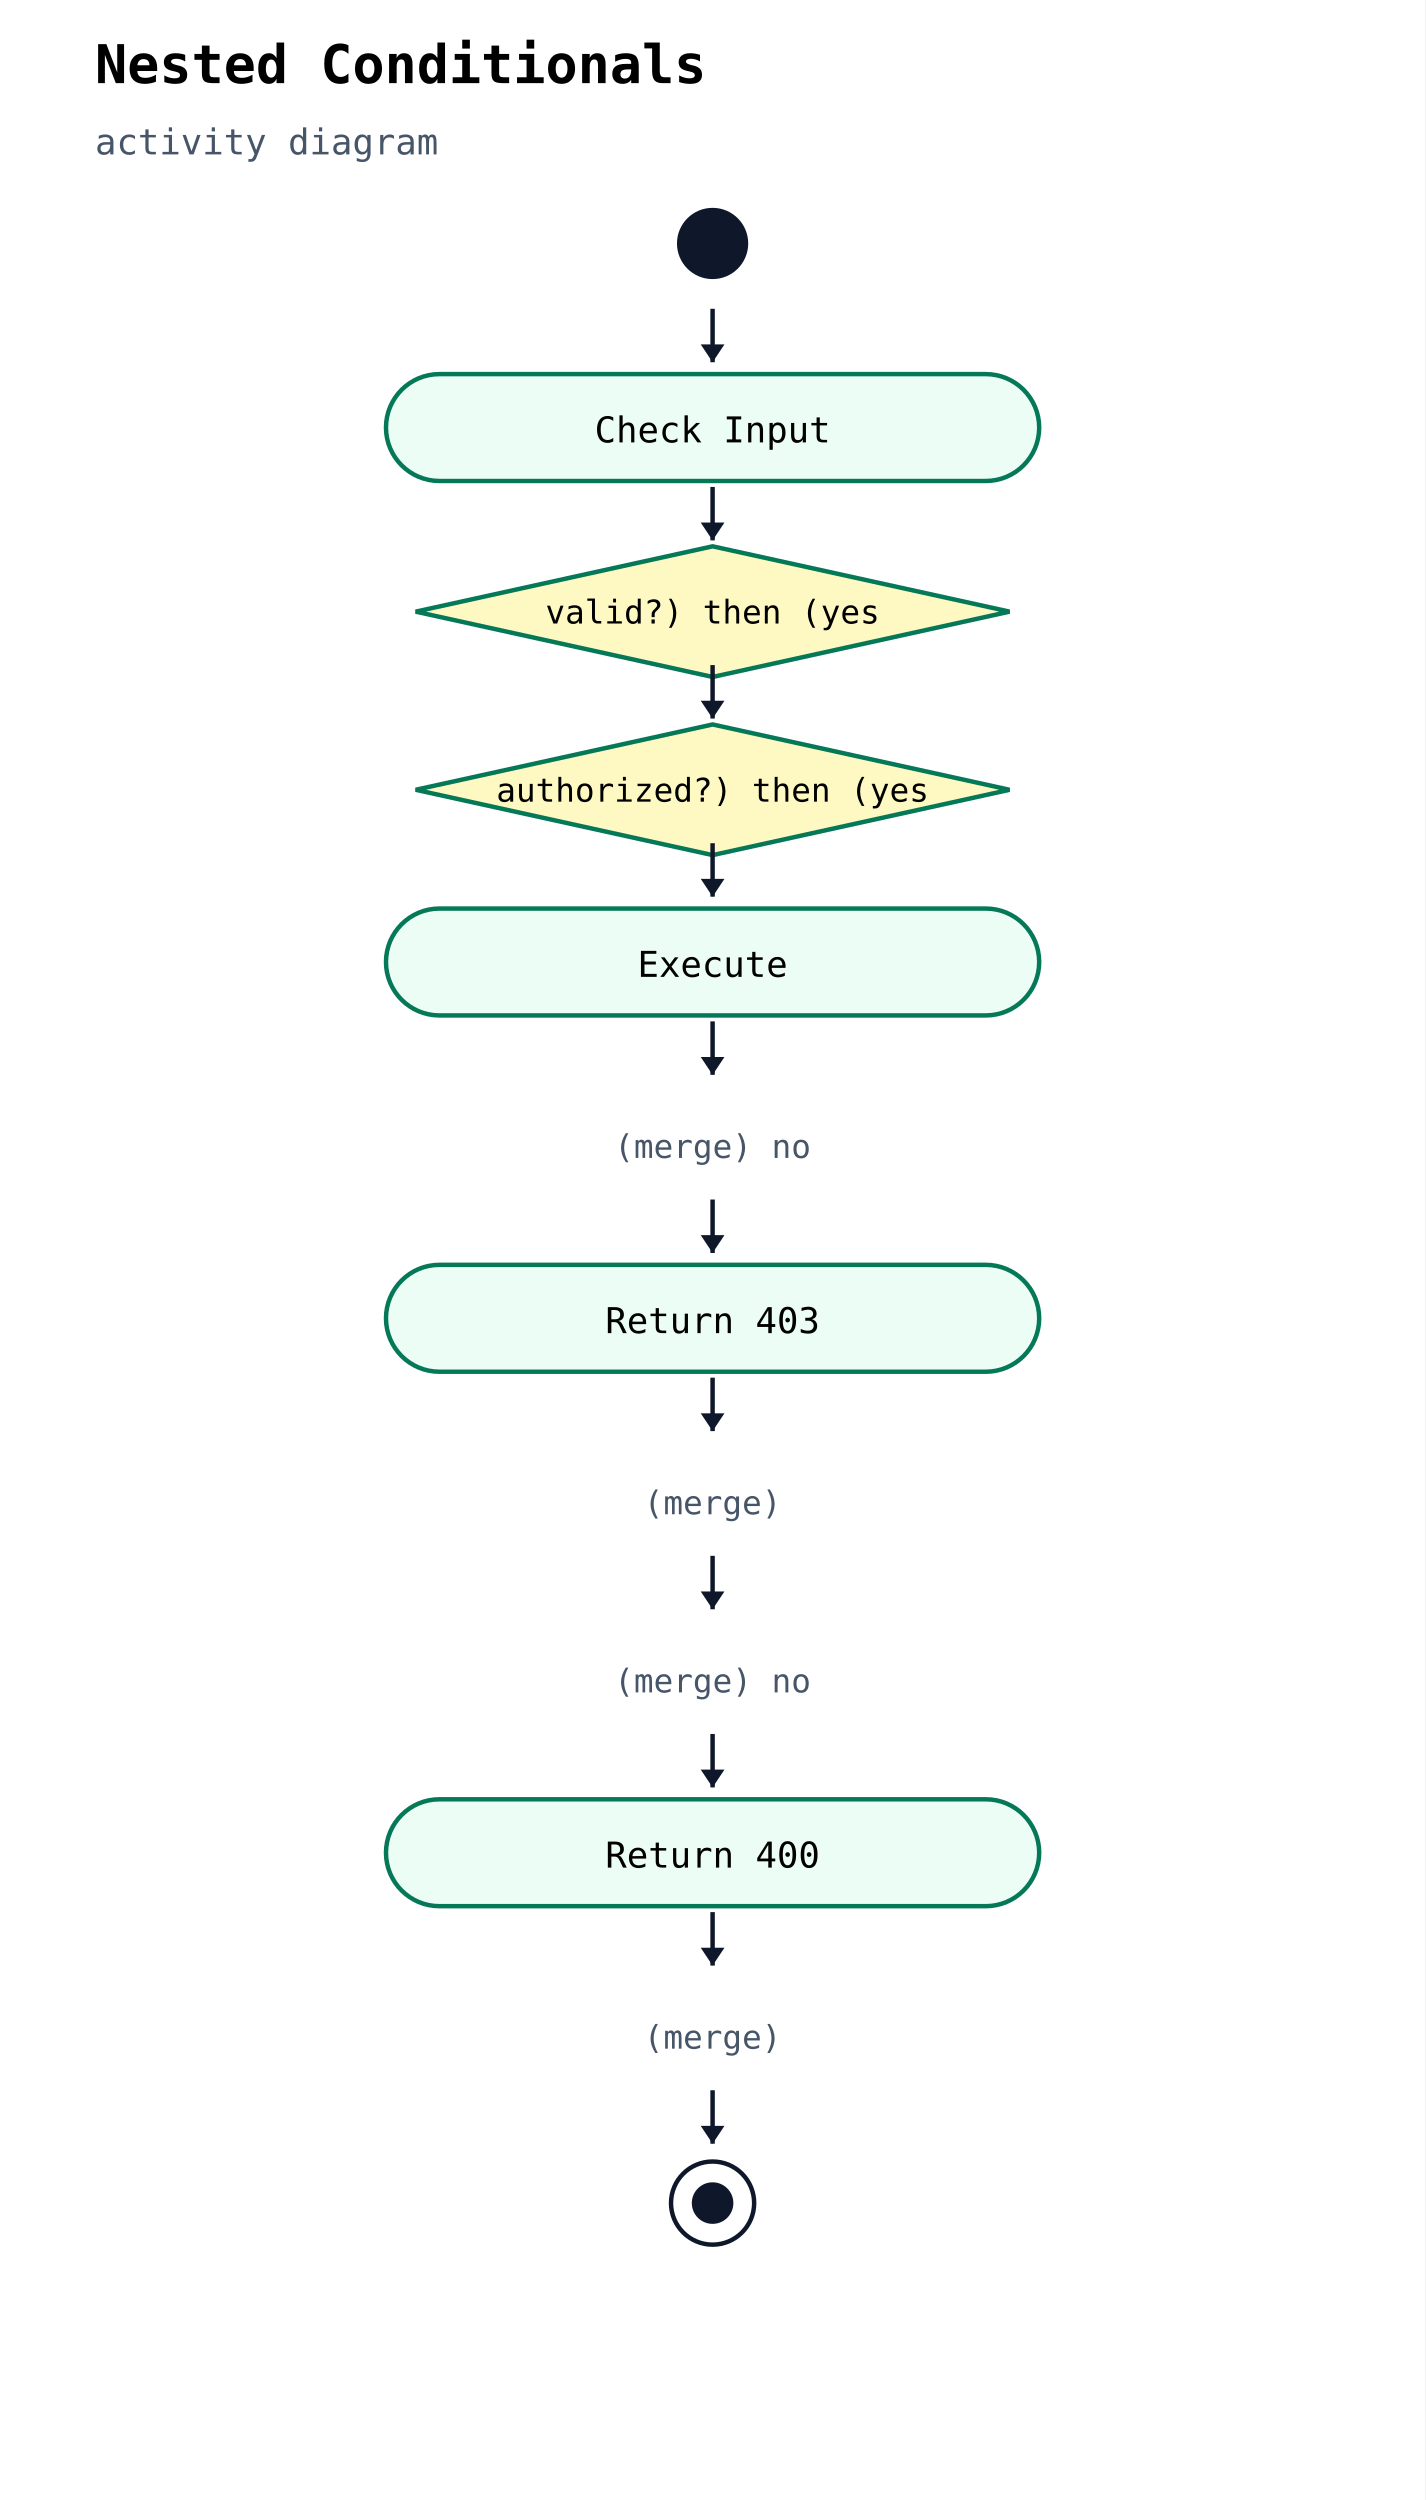
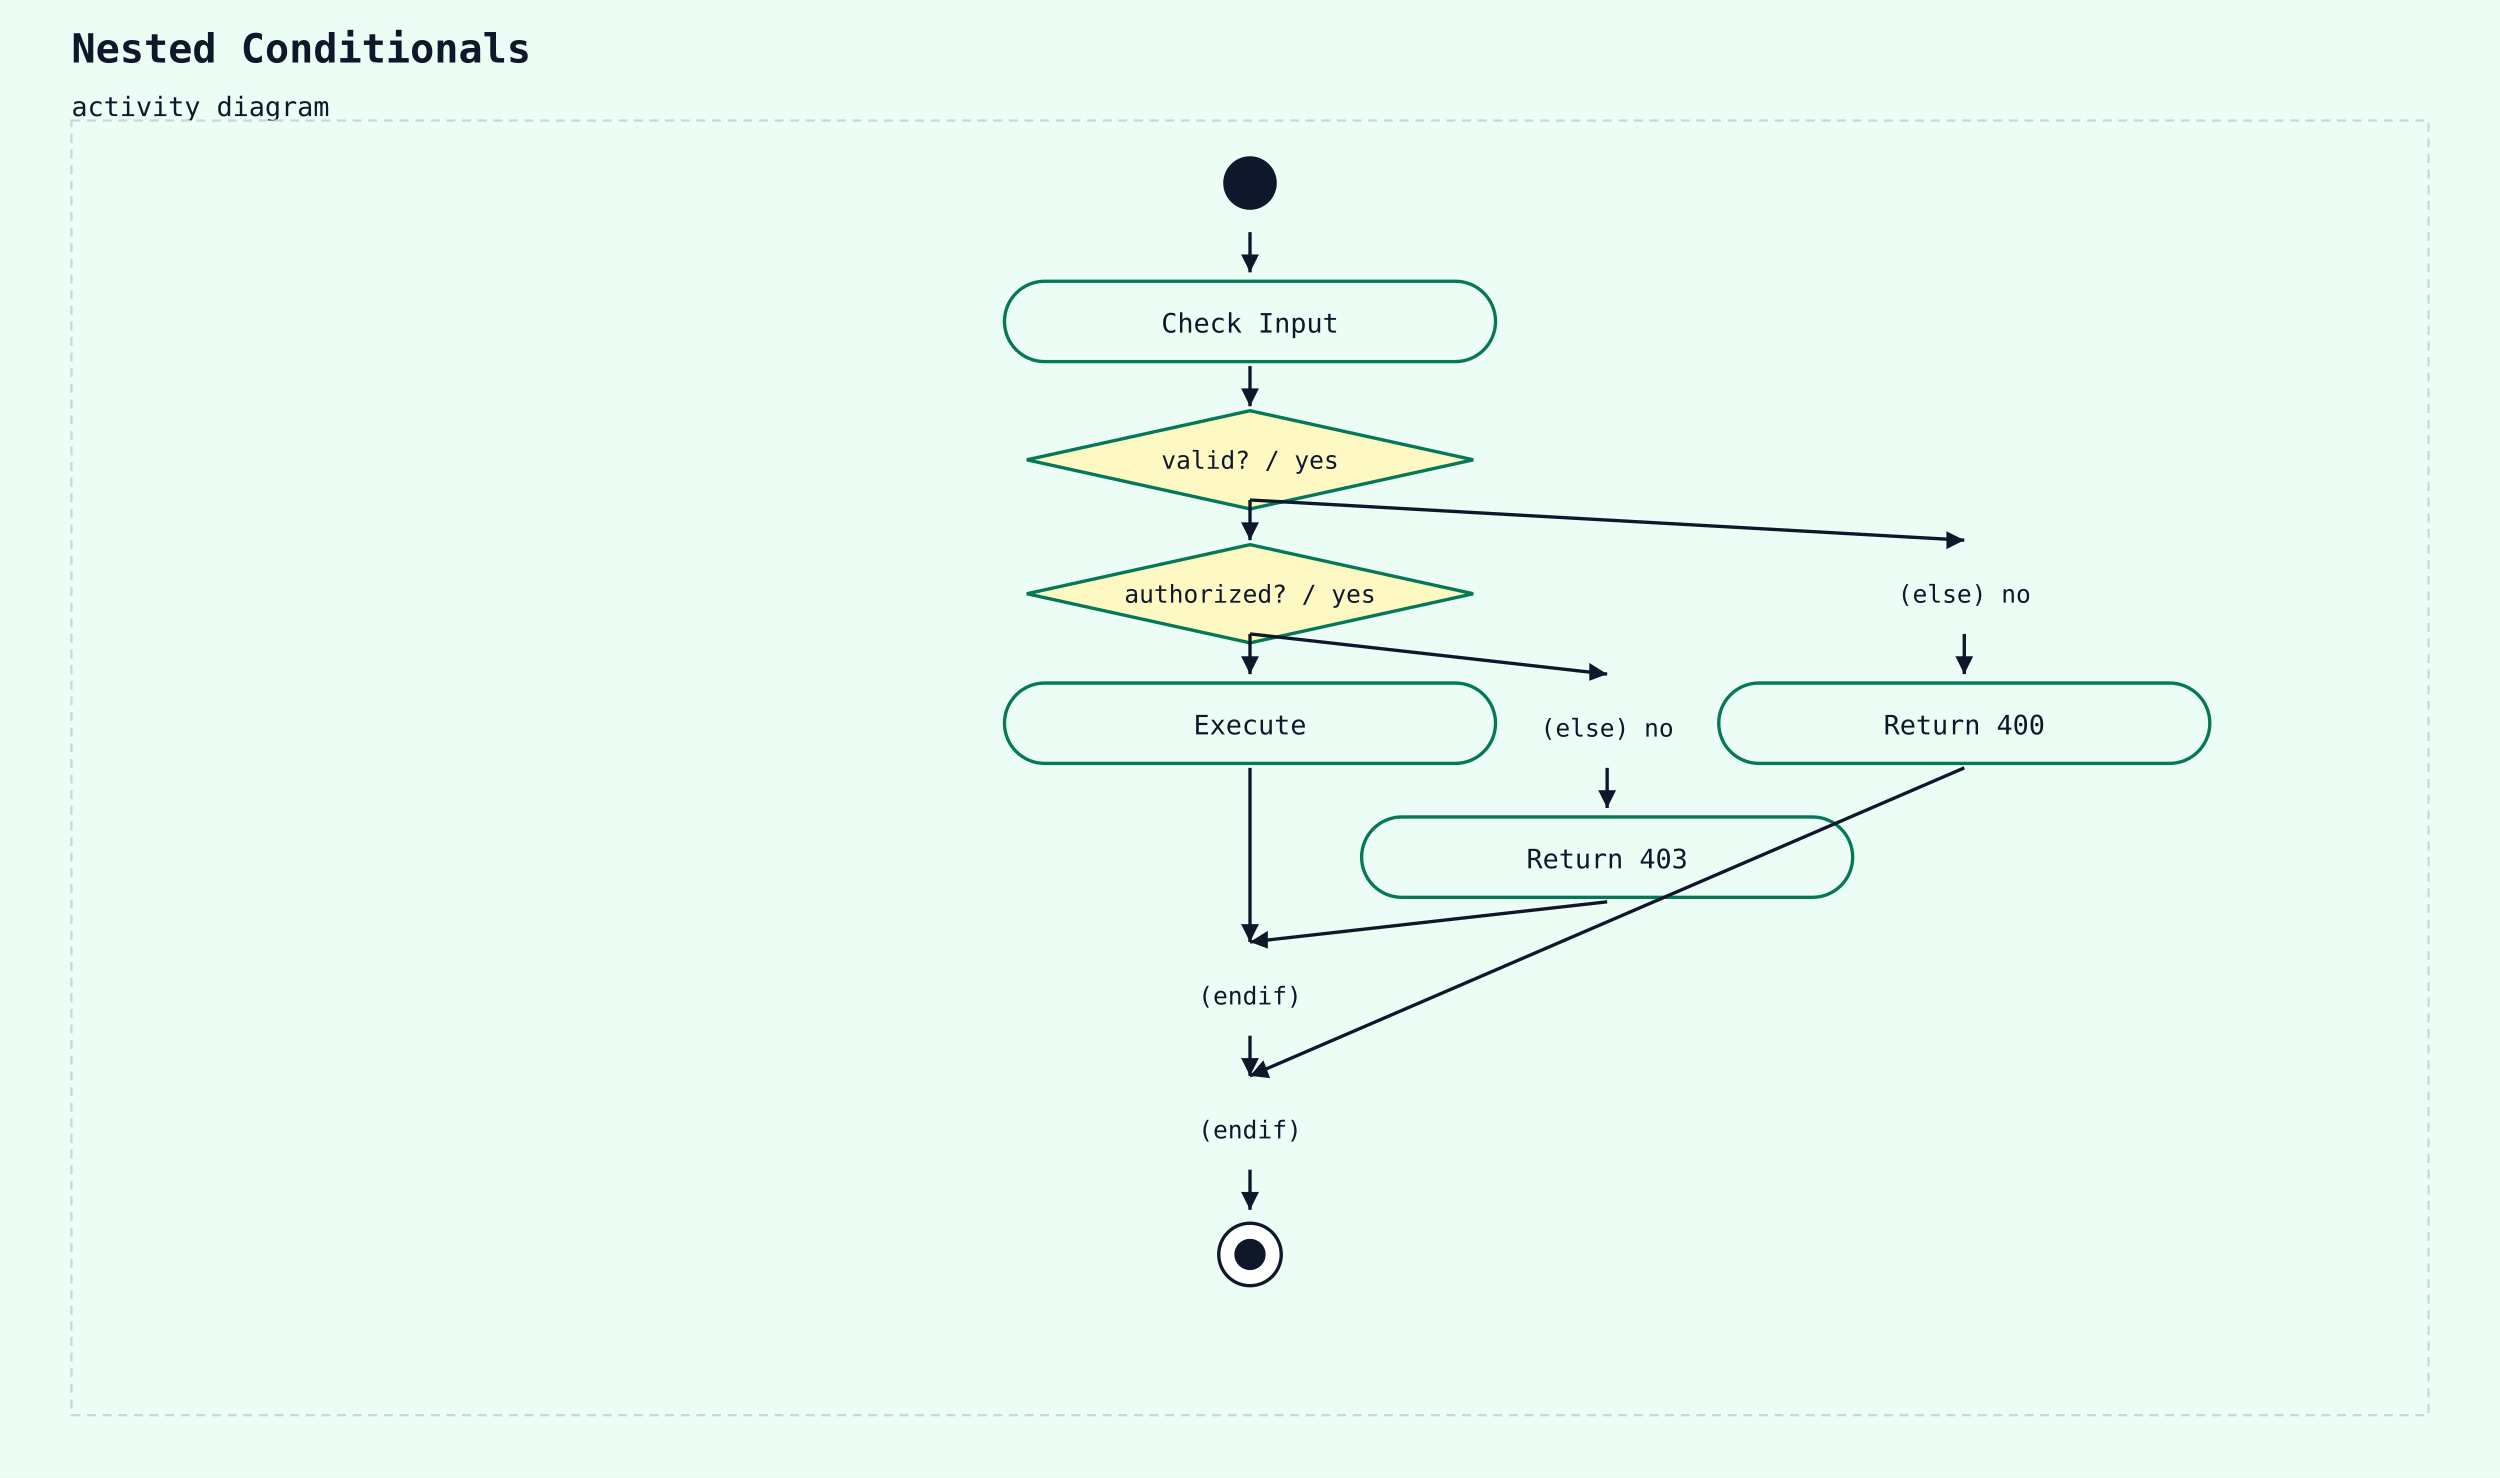
- <svg xmlns="http://www.w3.org/2000/svg" width="480" height="842" viewBox="0 0 480 842">
-   <rect width="100%" height="100%" fill="white" />
-   <text x="32" y="28" font-family="monospace" font-size="18" font-weight="600">Nested Conditionals</text>
-   <text x="32" y="52" font-family="monospace" font-size="12" fill="#475569">activity diagram</text>
-   <circle cx="240" cy="82" r="12" fill="#0f172a" />
-   <rect x="130" y="126" width="220" height="36" rx="18" ry="18" fill="#ecfdf5" stroke="#047857" stroke-width="1.5" />
-   <text x="240" y="149" text-anchor="middle" font-family="monospace" font-size="12">Check Input</text>
-   <line x1="240" y1="104" x2="240" y2="122" stroke="#0f172a" stroke-width="1.5" />
-   <polygon points="240,122 236,116 244,116" fill="#0f172a" />
-   <polygon points="240,184 340,206 240,228 140,206" fill="#fef9c3" stroke="#047857" stroke-width="1.5" />
-   <text x="240" y="210" text-anchor="middle" font-family="monospace" font-size="11">valid?) then (yes</text>
-   <line x1="240" y1="164" x2="240" y2="182" stroke="#0f172a" stroke-width="1.5" />
-   <polygon points="240,182 236,176 244,176" fill="#0f172a" />
-   <polygon points="240,244 340,266 240,288 140,266" fill="#fef9c3" stroke="#047857" stroke-width="1.5" />
-   <text x="240" y="270" text-anchor="middle" font-family="monospace" font-size="11">authorized?) then (yes</text>
-   <line x1="240" y1="224" x2="240" y2="242" stroke="#0f172a" stroke-width="1.5" />
-   <polygon points="240,242 236,236 244,236" fill="#0f172a" />
-   <rect x="130" y="306" width="220" height="36" rx="18" ry="18" fill="#ecfdf5" stroke="#047857" stroke-width="1.5" />
-   <text x="240" y="329" text-anchor="middle" font-family="monospace" font-size="12">Execute</text>
-   <line x1="240" y1="284" x2="240" y2="302" stroke="#0f172a" stroke-width="1.5" />
-   <polygon points="240,302 236,296 244,296" fill="#0f172a" />
-   <text x="240" y="390" text-anchor="middle" font-family="monospace" font-size="11" fill="#475569">(merge) no</text>
-   <line x1="240" y1="344" x2="240" y2="362" stroke="#0f172a" stroke-width="1.5" />
-   <polygon points="240,362 236,356 244,356" fill="#0f172a" />
-   <rect x="130" y="426" width="220" height="36" rx="18" ry="18" fill="#ecfdf5" stroke="#047857" stroke-width="1.5" />
-   <text x="240" y="449" text-anchor="middle" font-family="monospace" font-size="12">Return 403</text>
-   <line x1="240" y1="404" x2="240" y2="422" stroke="#0f172a" stroke-width="1.5" />
-   <polygon points="240,422 236,416 244,416" fill="#0f172a" />
-   <text x="240" y="510" text-anchor="middle" font-family="monospace" font-size="11" fill="#475569">(merge) </text>
-   <line x1="240" y1="464" x2="240" y2="482" stroke="#0f172a" stroke-width="1.5" />
-   <polygon points="240,482 236,476 244,476" fill="#0f172a" />
-   <text x="240" y="570" text-anchor="middle" font-family="monospace" font-size="11" fill="#475569">(merge) no</text>
-   <line x1="240" y1="524" x2="240" y2="542" stroke="#0f172a" stroke-width="1.5" />
-   <polygon points="240,542 236,536 244,536" fill="#0f172a" />
-   <rect x="130" y="606" width="220" height="36" rx="18" ry="18" fill="#ecfdf5" stroke="#047857" stroke-width="1.5" />
-   <text x="240" y="629" text-anchor="middle" font-family="monospace" font-size="12">Return 400</text>
-   <line x1="240" y1="584" x2="240" y2="602" stroke="#0f172a" stroke-width="1.5" />
-   <polygon points="240,602 236,596 244,596" fill="#0f172a" />
-   <text x="240" y="690" text-anchor="middle" font-family="monospace" font-size="11" fill="#475569">(merge) </text>
-   <line x1="240" y1="644" x2="240" y2="662" stroke="#0f172a" stroke-width="1.5" />
-   <polygon points="240,662 236,656 244,656" fill="#0f172a" />
-   <circle cx="240" cy="742" r="14" fill="white" stroke="#0f172a" stroke-width="1.5" />
-   <circle cx="240" cy="742" r="7" fill="#0f172a" />
-   <line x1="240" y1="704" x2="240" y2="722" stroke="#0f172a" stroke-width="1.5" />
-   <polygon points="240,722 236,716 244,716" fill="#0f172a" />
+ <svg xmlns="http://www.w3.org/2000/svg" width="1120" height="662" viewBox="0 0 1120 662">
+   <rect width="100%" height="100%" fill="#ecfdf5" />
+   <text x="32" y="28" font-family="monospace" font-size="18" font-weight="600" fill="#0f172a">Nested Conditionals</text>
+   <text x="32" y="52" font-family="monospace" font-size="12" fill="#0f172a">activity diagram</text>
+   <rect x="32" y="54" width="1056" height="580" fill="#ecfdf5" stroke="#cbd5e1" stroke-width="1" stroke-dasharray="4 3" />
+   <circle cx="560" cy="82" r="12" fill="#0f172a" />
+   <rect x="450" y="126" width="220" height="36" rx="18" ry="18" fill="#ecfdf5" stroke="#047857" stroke-width="1.5" />
+   <text x="560" y="149" text-anchor="middle" font-family="monospace" font-size="12" fill="#0f172a">Check Input</text>
+   <line x1="560" y1="104" x2="560" y2="122" stroke="#0f172a" stroke-width="1.5" />
+   <polygon points="560,122 556,114 564,114" fill="#0f172a" />
+   <polygon points="560,184 660,206 560,228 460,206" fill="#fef9c3" stroke="#047857" stroke-width="1.5" />
+   <text x="560" y="210" text-anchor="middle" font-family="monospace" font-size="11" fill="#0f172a">valid? / yes</text>
+   <line x1="560" y1="164" x2="560" y2="182" stroke="#0f172a" stroke-width="1.5" />
+   <polygon points="560,182 556,174 564,174" fill="#0f172a" />
+   <polygon points="560,244 660,266 560,288 460,266" fill="#fef9c3" stroke="#047857" stroke-width="1.5" />
+   <text x="560" y="270" text-anchor="middle" font-family="monospace" font-size="11" fill="#0f172a">authorized? / yes</text>
+   <line x1="560" y1="224" x2="560" y2="242" stroke="#0f172a" stroke-width="1.5" />
+   <polygon points="560,242 556,234 564,234" fill="#0f172a" />
+   <rect x="450" y="306" width="220" height="36" rx="18" ry="18" fill="#ecfdf5" stroke="#047857" stroke-width="1.5" />
+   <text x="560" y="329" text-anchor="middle" font-family="monospace" font-size="12" fill="#0f172a">Execute</text>
+   <line x1="560" y1="284" x2="560" y2="302" stroke="#0f172a" stroke-width="1.5" />
+   <polygon points="560,302 556,294 564,294" fill="#0f172a" />
+   <text x="720" y="330" text-anchor="middle" font-family="monospace" font-size="11" fill="#0f172a">(else) no</text>
+   <line x1="560" y1="284" x2="720" y2="302" stroke="#0f172a" stroke-width="1.5" />
+   <polygon points="720,302 712,305 712,297" fill="#0f172a" />
+   <rect x="610" y="366" width="220" height="36" rx="18" ry="18" fill="#ecfdf5" stroke="#047857" stroke-width="1.5" />
+   <text x="720" y="389" text-anchor="middle" font-family="monospace" font-size="12" fill="#0f172a">Return 403</text>
+   <line x1="720" y1="344" x2="720" y2="362" stroke="#0f172a" stroke-width="1.5" />
+   <polygon points="720,362 716,354 724,354" fill="#0f172a" />
+   <text x="560" y="450" text-anchor="middle" font-family="monospace" font-size="11" fill="#0f172a">(endif)</text>
+   <line x1="560" y1="344" x2="560" y2="422" stroke="#0f172a" stroke-width="1.5" />
+   <polygon points="560,422 556,414 564,414" fill="#0f172a" />
+   <line x1="720" y1="404" x2="560" y2="422" stroke="#0f172a" stroke-width="1.5" />
+   <polygon points="560,422 568,417 568,425" fill="#0f172a" />
+   <text x="880" y="270" text-anchor="middle" font-family="monospace" font-size="11" fill="#0f172a">(else) no</text>
+   <line x1="560" y1="224" x2="880" y2="242" stroke="#0f172a" stroke-width="1.5" />
+   <polygon points="880,242 872,246 872,238" fill="#0f172a" />
+   <rect x="770" y="306" width="220" height="36" rx="18" ry="18" fill="#ecfdf5" stroke="#047857" stroke-width="1.5" />
+   <text x="880" y="329" text-anchor="middle" font-family="monospace" font-size="12" fill="#0f172a">Return 400</text>
+   <line x1="880" y1="284" x2="880" y2="302" stroke="#0f172a" stroke-width="1.5" />
+   <polygon points="880,302 876,294 884,294" fill="#0f172a" />
+   <text x="560" y="510" text-anchor="middle" font-family="monospace" font-size="11" fill="#0f172a">(endif)</text>
+   <line x1="560" y1="464" x2="560" y2="482" stroke="#0f172a" stroke-width="1.5" />
+   <polygon points="560,482 556,474 564,474" fill="#0f172a" />
+   <line x1="880" y1="344" x2="560" y2="482" stroke="#0f172a" stroke-width="1.5" />
+   <polygon points="560,482 566,475 569,483" fill="#0f172a" />
+   <circle cx="560" cy="562" r="14" fill="white" stroke="#0f172a" stroke-width="1.5" />
+   <circle cx="560" cy="562" r="7" fill="#0f172a" />
+   <line x1="560" y1="524" x2="560" y2="542" stroke="#0f172a" stroke-width="1.5" />
+   <polygon points="560,542 556,534 564,534" fill="#0f172a" />
</svg>
